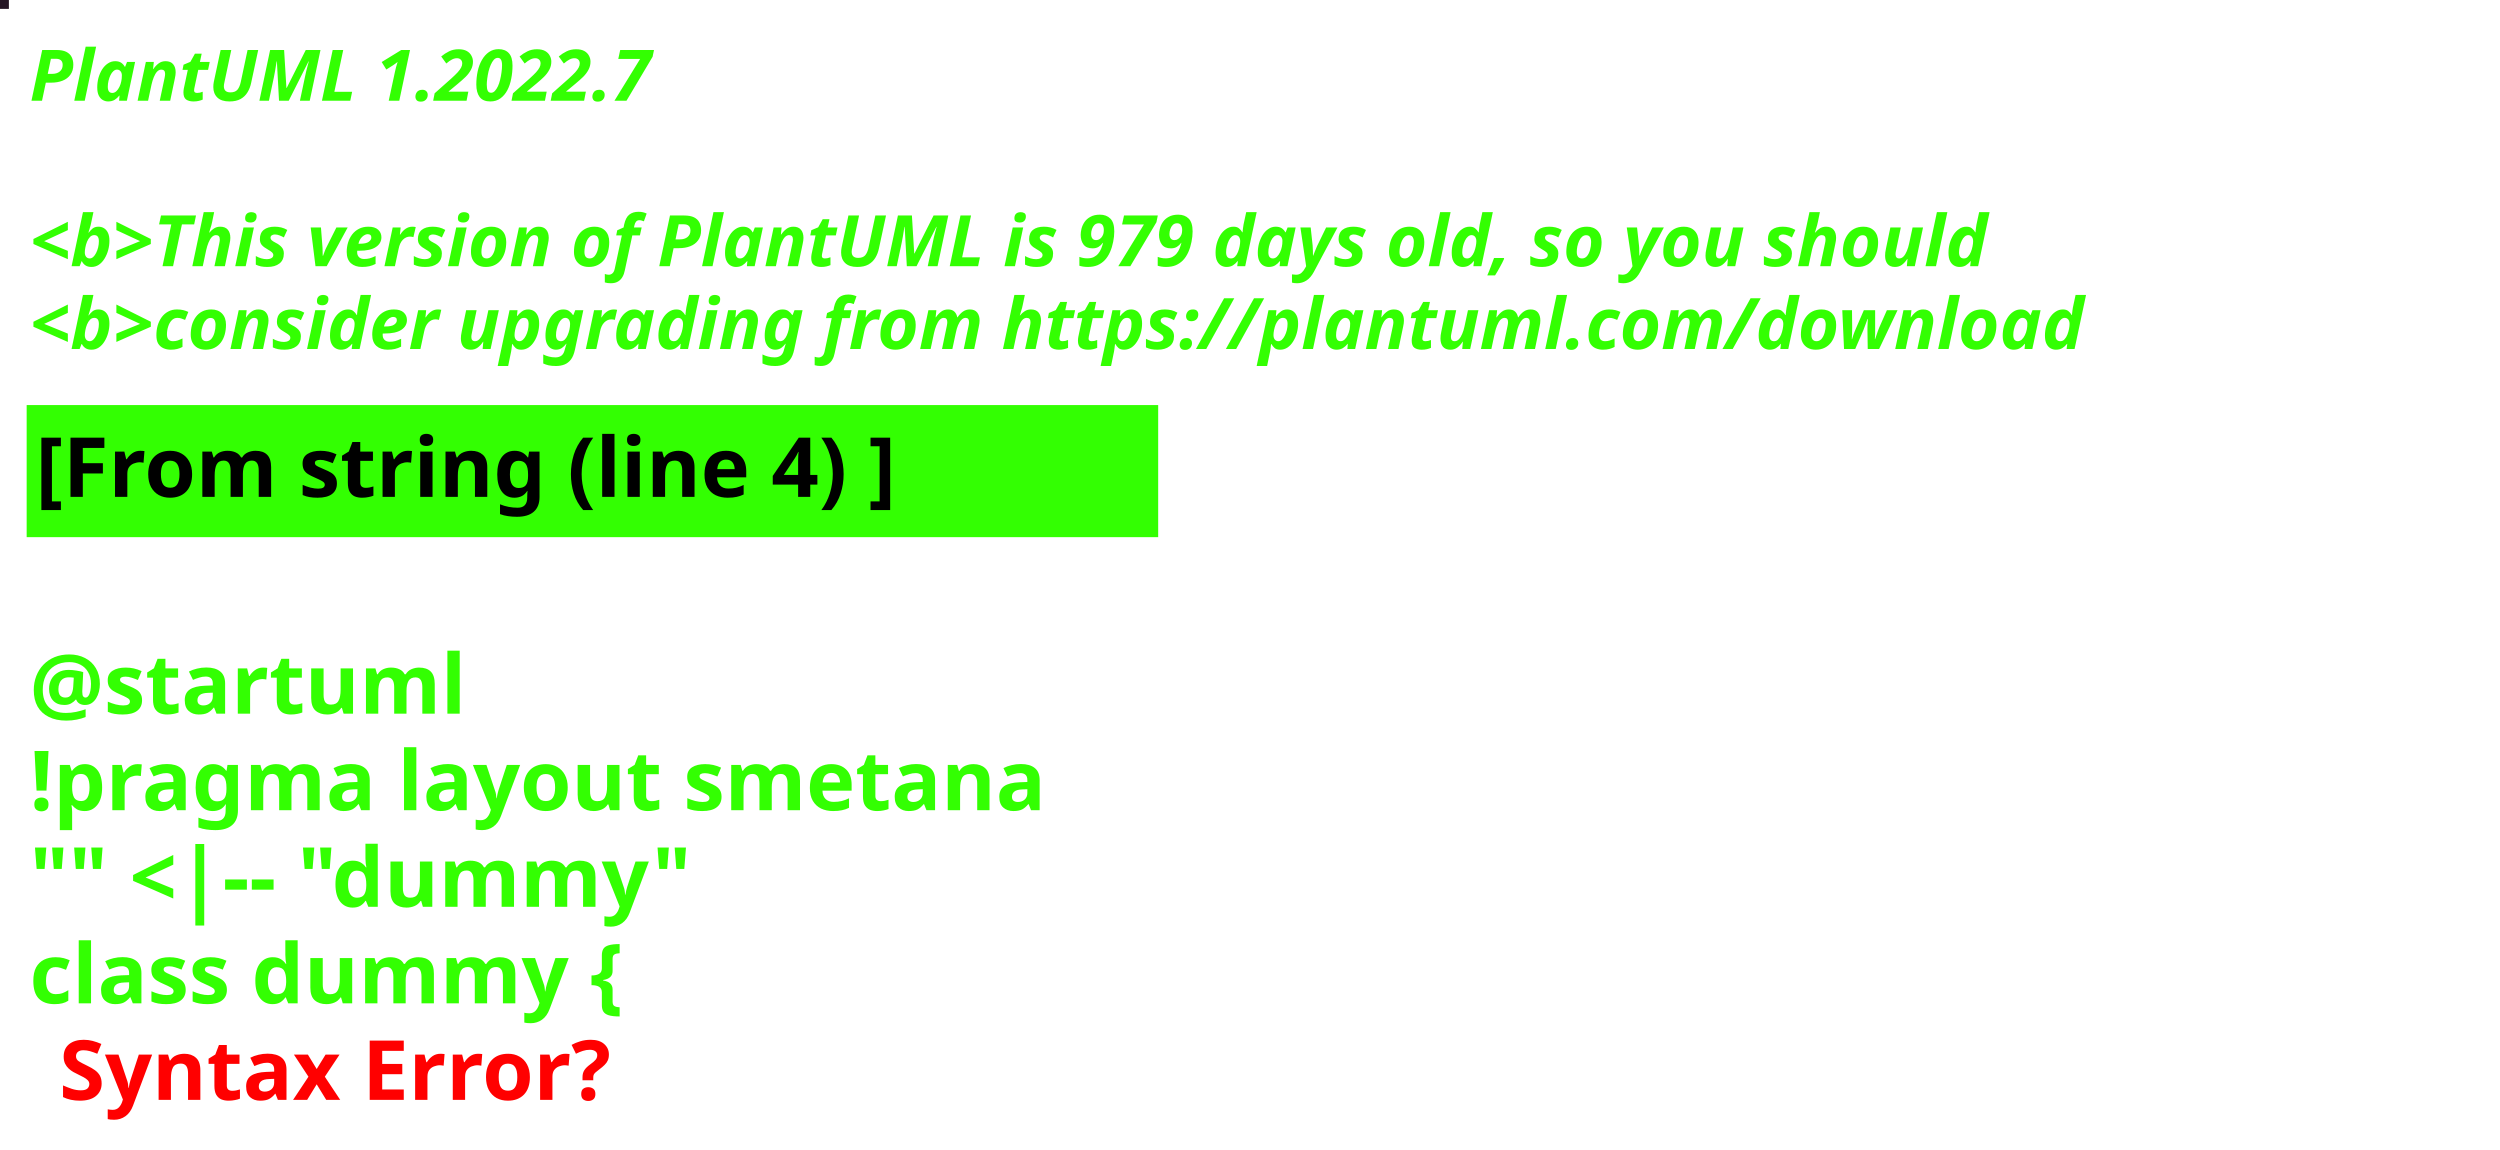
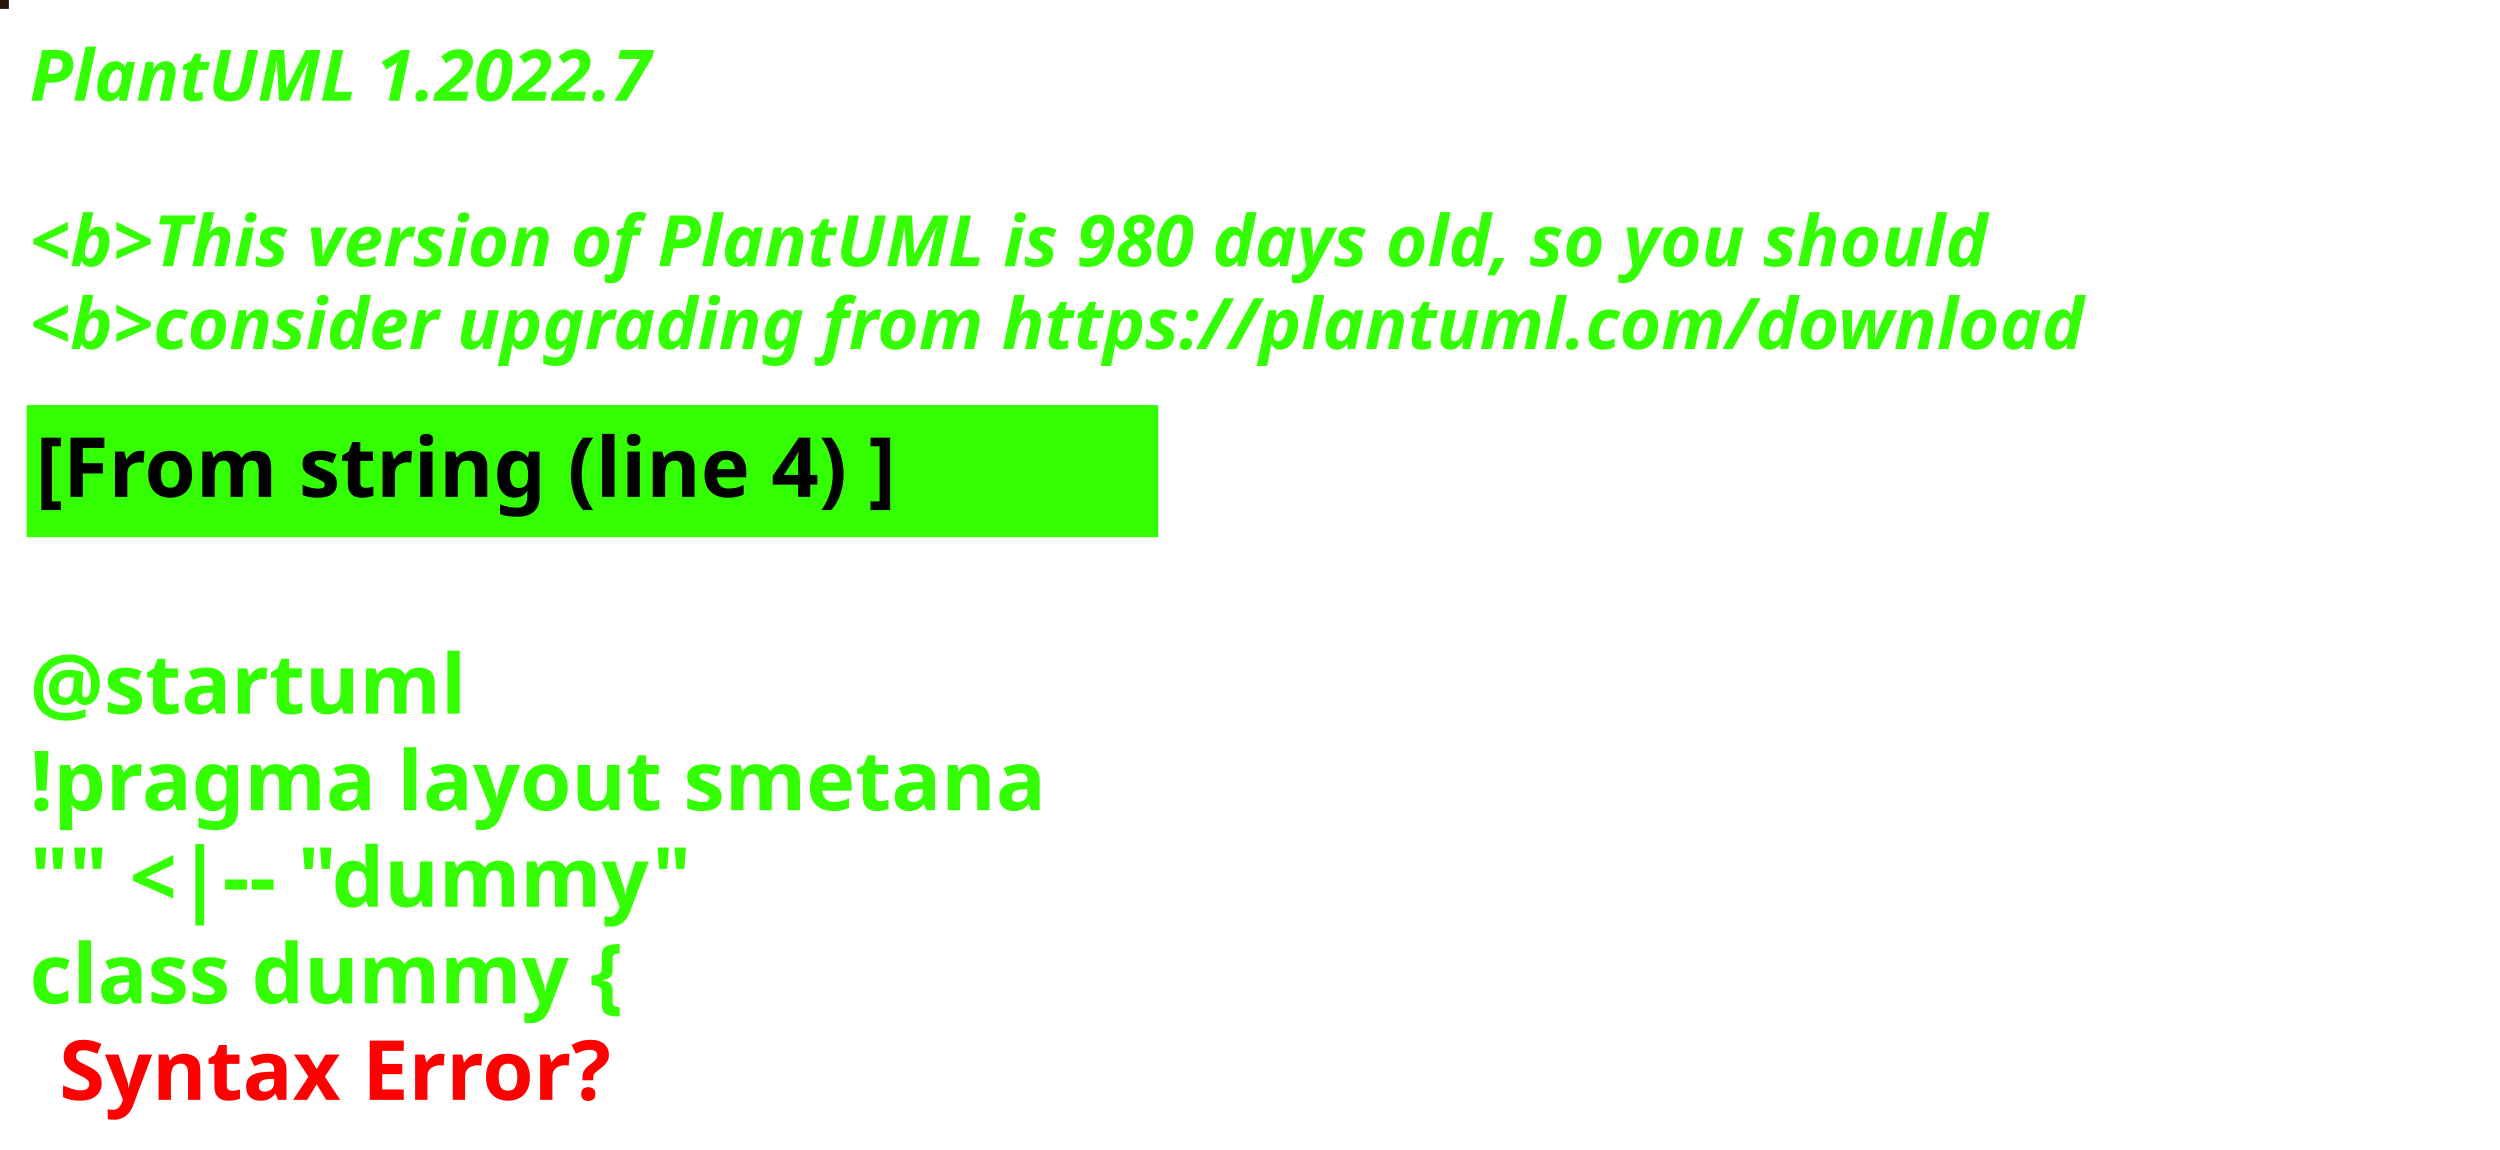
<svg xmlns="http://www.w3.org/2000/svg" contentStyleType="text/css" height="194px" preserveAspectRatio="none" style="width:422px;height:194px;background:#000000;" version="1.1" viewBox="0 0 422 194" width="422px" zoomAndPan="magnify">
  <defs />
  <g>
-     <rect fill="#251624" height="1" style="stroke:#251624;stroke-width:1.0;" width="1" x="0" y="0" />
+     <rect fill="#251606" height="1" style="stroke:#251606;stroke-width:1.0;" width="1" x="0" y="0" />
    <text fill="#33FF02" font-family="sans-serif" font-size="12" font-style="italic" font-weight="bold" lengthAdjust="spacing" textLength="127" x="5" y="17">PlantUML 1.2022.7</text>
    <text fill="#33FF02" font-family="sans-serif" font-size="12" font-style="italic" font-weight="bold" lengthAdjust="spacing" textLength="4" x="5" y="30.969"> </text>
-     <text fill="#33FF02" font-family="sans-serif" font-size="12" font-style="italic" font-weight="bold" lengthAdjust="spacing" textLength="399" x="5" y="44.938">&lt;b&gt;This version of PlantUML is 979 days old, so you should</text>
+     <text fill="#33FF02" font-family="sans-serif" font-size="12" font-style="italic" font-weight="bold" lengthAdjust="spacing" textLength="399" x="5" y="44.938">&lt;b&gt;This version of PlantUML is 980 days old, so you should</text>
    <text fill="#33FF02" font-family="sans-serif" font-size="12" font-style="italic" font-weight="bold" lengthAdjust="spacing" textLength="408" x="5" y="58.906">&lt;b&gt;consider upgrading from https://plantuml.com/download</text>
    <rect fill="#33FF02" height="21.297" style="stroke:#33FF02;stroke-width:1.0;" width="190" x="5" y="68.875" />
    <text fill="#000000" font-family="sans-serif" font-size="14" font-weight="bold" lengthAdjust="spacing" textLength="168" x="6" y="83.875">[From string (line 4) ]</text>
    <text fill="#33FF02" font-family="sans-serif" font-size="14" font-weight="bold" lengthAdjust="spacing" textLength="5" x="5" y="104.172"> </text>
    <text fill="#33FF02" font-family="sans-serif" font-size="14" font-weight="bold" lengthAdjust="spacing" textLength="79" x="5" y="120.469">@startuml</text>
    <text fill="#33FF02" font-family="sans-serif" font-size="14" font-weight="bold" lengthAdjust="spacing" textLength="190" x="5" y="136.766">!pragma layout smetana</text>
    <text fill="#33FF02" font-family="sans-serif" font-size="14" font-weight="bold" lengthAdjust="spacing" textLength="124" x="5" y="153.062">"" &lt;|-- "dummy"</text>
    <text fill="#33FF02" font-family="sans-serif" font-size="14" font-weight="bold" lengthAdjust="spacing" text-decoration="wavy underline" textLength="117" x="5" y="169.359">class dummy {</text>
    <text fill="#FF0000" font-family="sans-serif" font-size="14" font-weight="bold" lengthAdjust="spacing" textLength="106" x="10" y="185.656">Syntax Error?</text>
  </g>
</svg>
